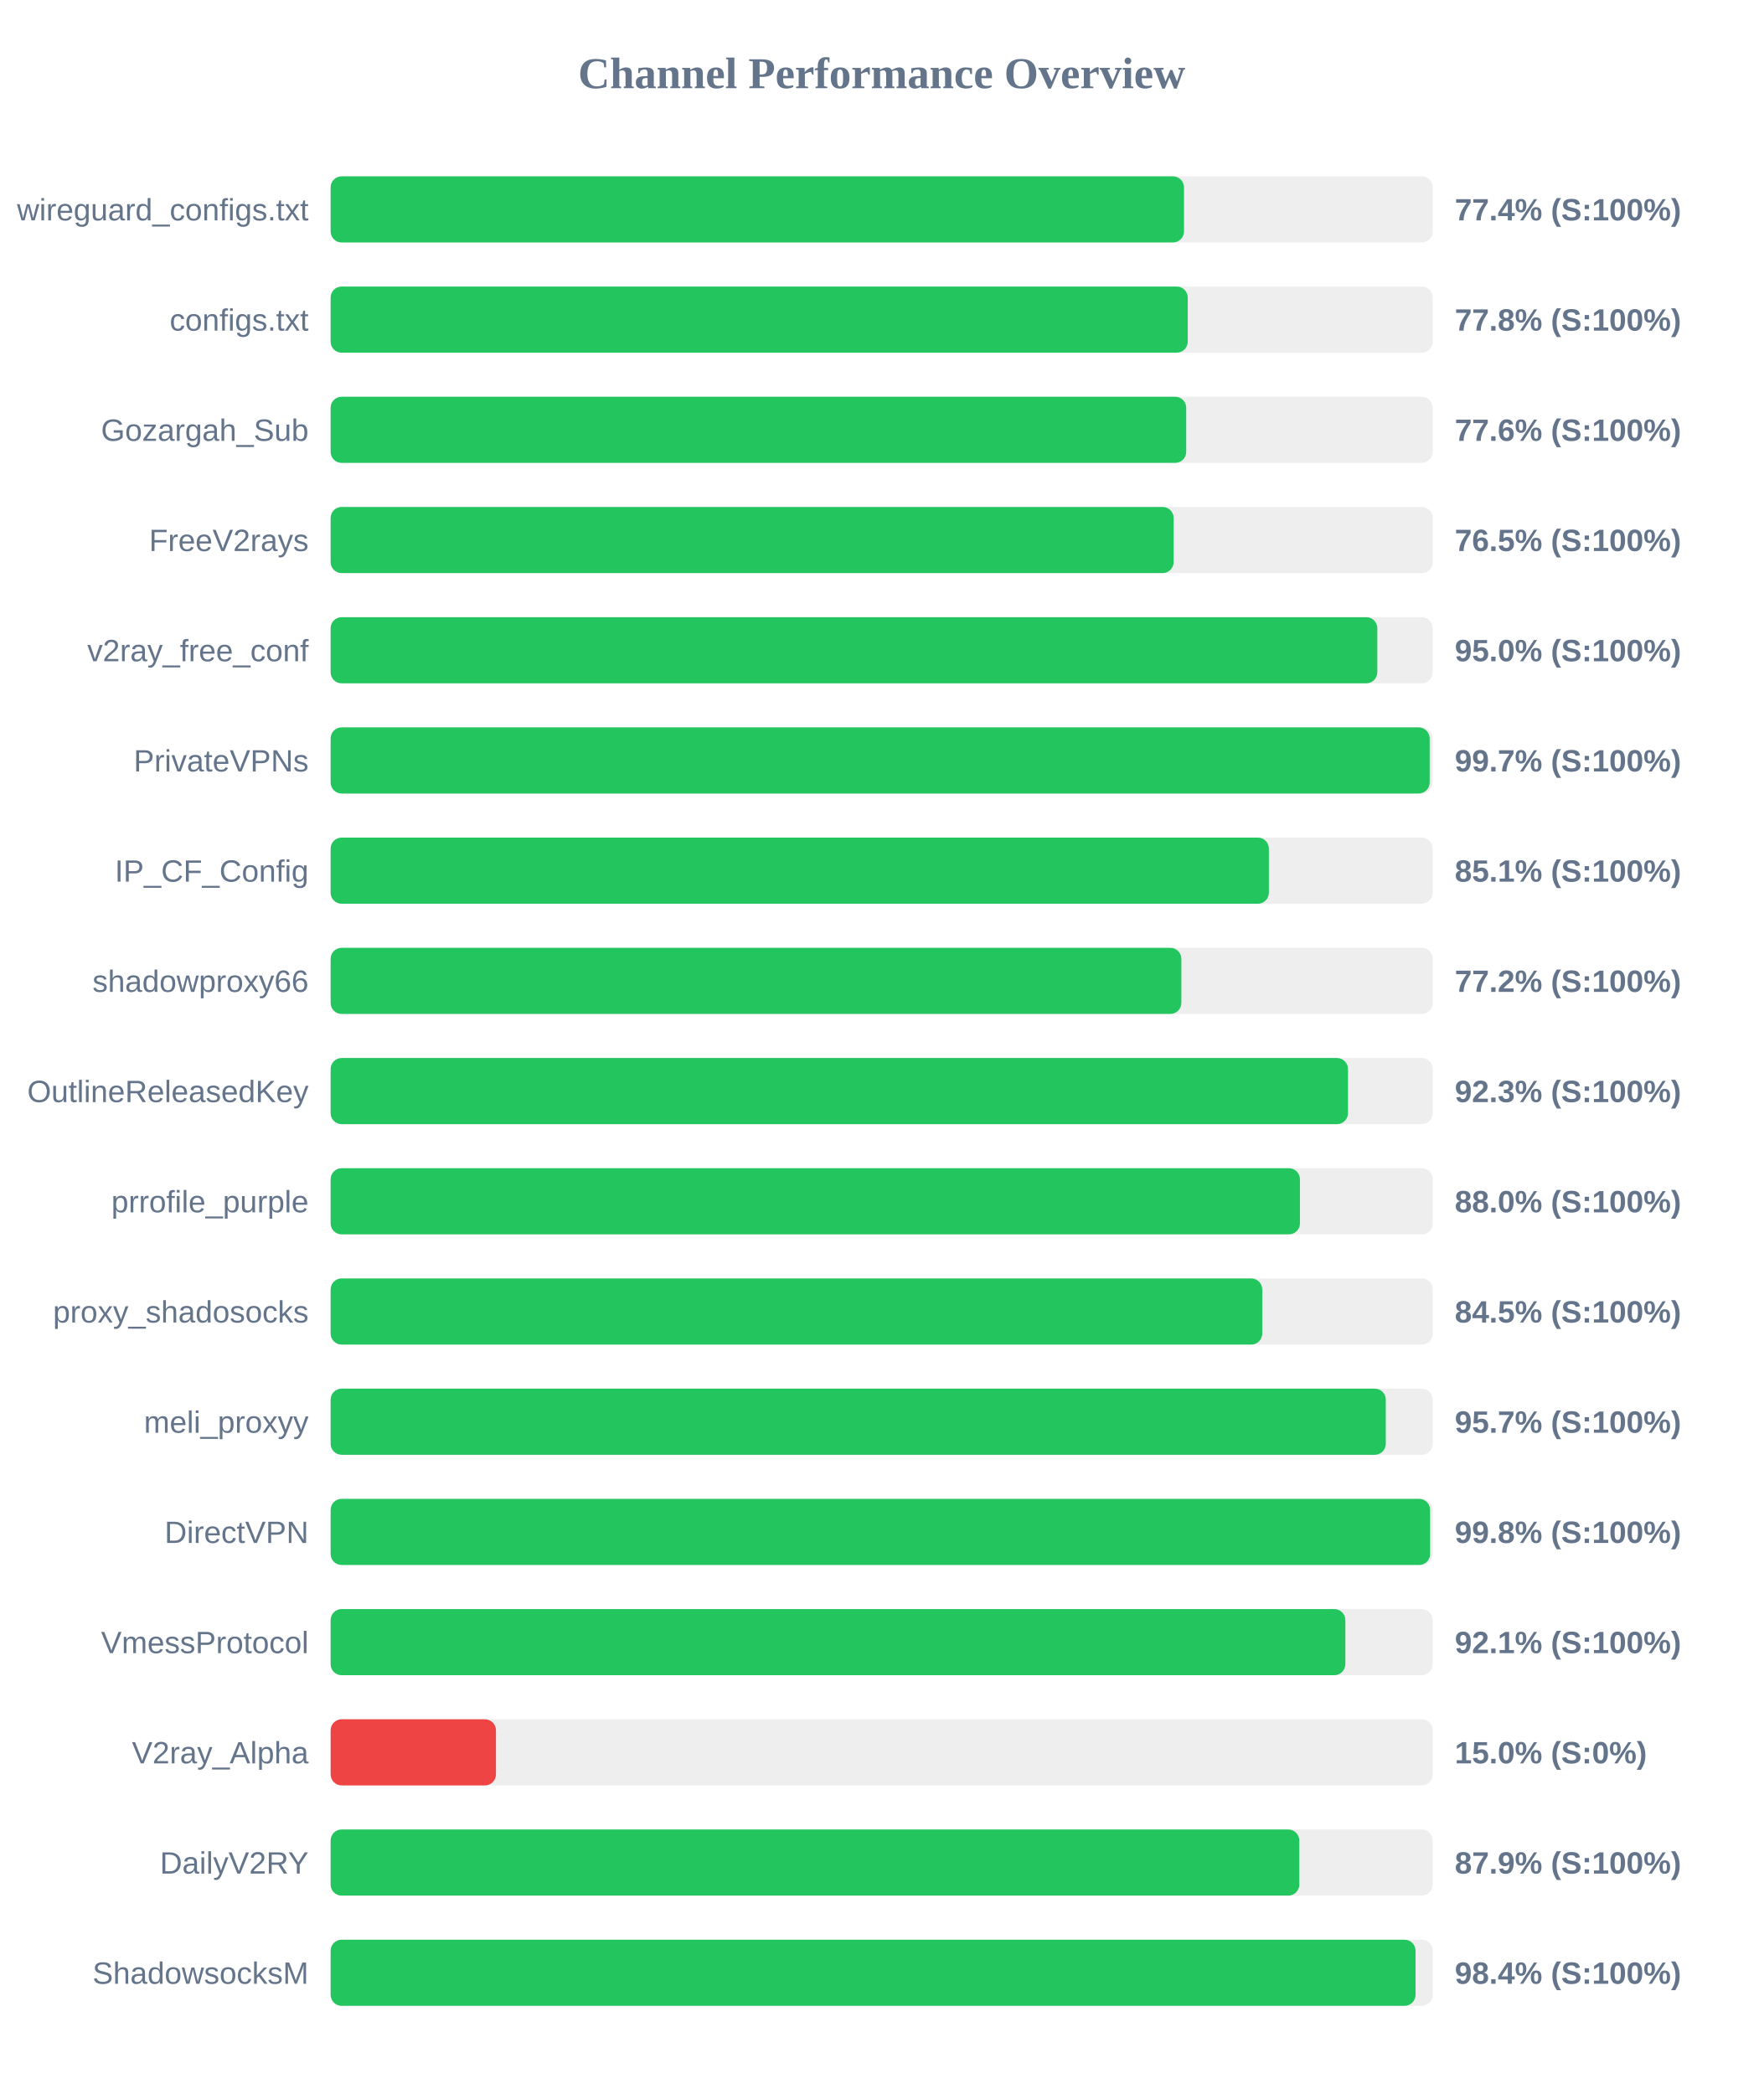
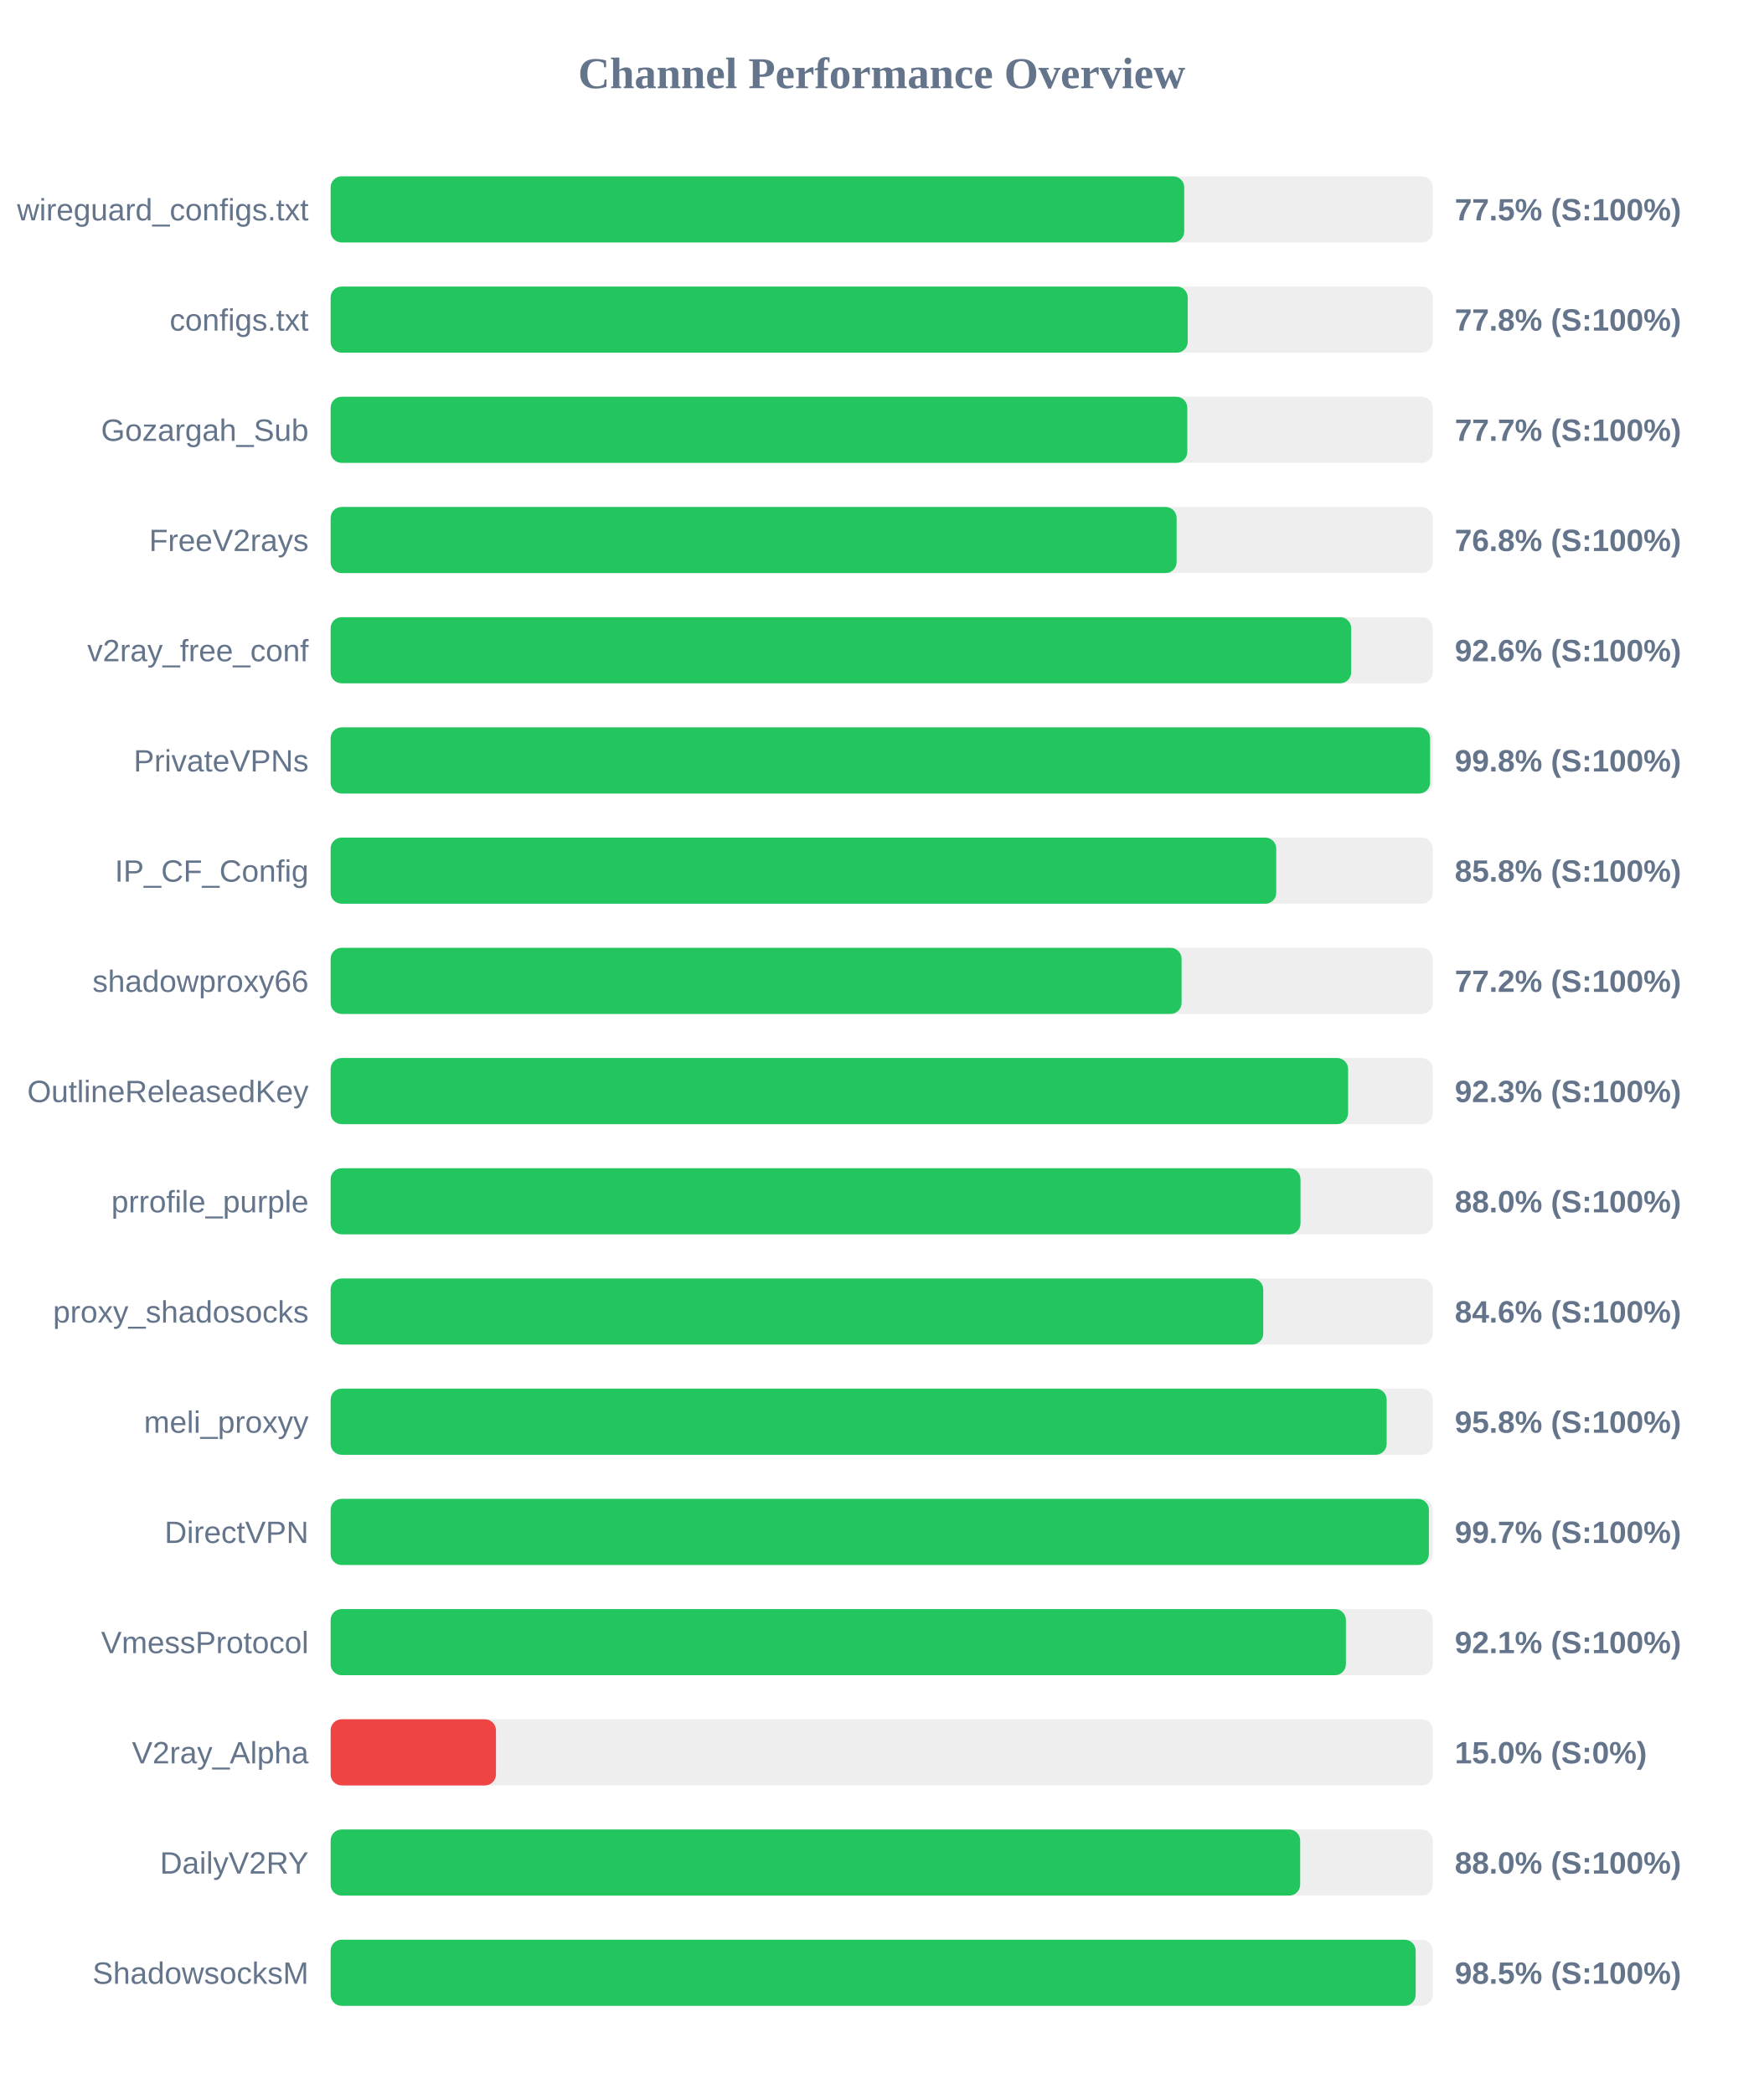
<svg xmlns="http://www.w3.org/2000/svg" width="800" height="950" version="1.1">
  <style>
        .row { font: 14px Arial; fill: #64748b; }
        .score { font: bold 14px Arial; fill: #64748b; }
    </style>
  <text x="400" y="40" text-anchor="middle" font-size="20px" font-weight="bold" fill="#64748b">Channel Performance Overview</text>
  <rect x="150" y="80" width="500" height="30" fill="#eee" rx="5" />
-   <rect x="150" y="80" width="387.15" height="30" fill="#22c55e" rx="5" />
+   <rect x="150" y="80" width="387.25" height="30" fill="#22c55e" rx="5" />
  <text x="140" y="100" text-anchor="end" class="row">wireguard_configs.txt</text>
-   <text x="660" y="100" text-anchor="start" class="score">77.4% (S:100%)</text>
+   <text x="660" y="100" text-anchor="start" class="score">77.5% (S:100%)</text>
  <rect x="150" y="130" width="500" height="30" fill="#eee" rx="5" />
  <rect x="150" y="130" width="388.85" height="30" fill="#22c55e" rx="5" />
  <text x="140" y="150" text-anchor="end" class="row">configs.txt</text>
  <text x="660" y="150" text-anchor="start" class="score">77.8% (S:100%)</text>
  <rect x="150" y="180" width="500" height="30" fill="#eee" rx="5" />
-   <rect x="150" y="180" width="388.15" height="30" fill="#22c55e" rx="5" />
+   <rect x="150" y="180" width="388.65" height="30" fill="#22c55e" rx="5" />
  <text x="140" y="200" text-anchor="end" class="row">Gozargah_Sub</text>
-   <text x="660" y="200" text-anchor="start" class="score">77.6% (S:100%)</text>
+   <text x="660" y="200" text-anchor="start" class="score">77.7% (S:100%)</text>
  <rect x="150" y="230" width="500" height="30" fill="#eee" rx="5" />
-   <rect x="150" y="230" width="382.45" height="30" fill="#22c55e" rx="5" />
+   <rect x="150" y="230" width="383.8" height="30" fill="#22c55e" rx="5" />
  <text x="140" y="250" text-anchor="end" class="row">FreeV2rays</text>
-   <text x="660" y="250" text-anchor="start" class="score">76.5% (S:100%)</text>
+   <text x="660" y="250" text-anchor="start" class="score">76.8% (S:100%)</text>
  <rect x="150" y="280" width="500" height="30" fill="#eee" rx="5" />
-   <rect x="150" y="280" width="474.85" height="30" fill="#22c55e" rx="5" />
+   <rect x="150" y="280" width="463.0" height="30" fill="#22c55e" rx="5" />
  <text x="140" y="300" text-anchor="end" class="row">v2ray_free_conf</text>
-   <text x="660" y="300" text-anchor="start" class="score">95.0% (S:100%)</text>
+   <text x="660" y="300" text-anchor="start" class="score">92.6% (S:100%)</text>
  <rect x="150" y="330" width="500" height="30" fill="#eee" rx="5" />
-   <rect x="150" y="330" width="498.6" height="30" fill="#22c55e" rx="5" />
+   <rect x="150" y="330" width="498.8" height="30" fill="#22c55e" rx="5" />
  <text x="140" y="350" text-anchor="end" class="row">PrivateVPNs</text>
-   <text x="660" y="350" text-anchor="start" class="score">99.7% (S:100%)</text>
+   <text x="660" y="350" text-anchor="start" class="score">99.8% (S:100%)</text>
  <rect x="150" y="380" width="500" height="30" fill="#eee" rx="5" />
-   <rect x="150" y="380" width="425.65" height="30" fill="#22c55e" rx="5" />
+   <rect x="150" y="380" width="429.0" height="30" fill="#22c55e" rx="5" />
  <text x="140" y="400" text-anchor="end" class="row">IP_CF_Config</text>
-   <text x="660" y="400" text-anchor="start" class="score">85.1% (S:100%)</text>
+   <text x="660" y="400" text-anchor="start" class="score">85.8% (S:100%)</text>
  <rect x="150" y="430" width="500" height="30" fill="#eee" rx="5" />
-   <rect x="150" y="430" width="385.95" height="30" fill="#22c55e" rx="5" />
+   <rect x="150" y="430" width="386.05" height="30" fill="#22c55e" rx="5" />
  <text x="140" y="450" text-anchor="end" class="row">shadowproxy66</text>
  <text x="660" y="450" text-anchor="start" class="score">77.2% (S:100%)</text>
  <rect x="150" y="480" width="500" height="30" fill="#eee" rx="5" />
-   <rect x="150" y="480" width="461.55" height="30" fill="#22c55e" rx="5" />
+   <rect x="150" y="480" width="461.6" height="30" fill="#22c55e" rx="5" />
  <text x="140" y="500" text-anchor="end" class="row">OutlineReleasedKey</text>
  <text x="660" y="500" text-anchor="start" class="score">92.3% (S:100%)</text>
  <rect x="150" y="530" width="500" height="30" fill="#eee" rx="5" />
-   <rect x="150" y="530" width="439.75" height="30" fill="#22c55e" rx="5" />
+   <rect x="150" y="530" width="440.0" height="30" fill="#22c55e" rx="5" />
  <text x="140" y="550" text-anchor="end" class="row">prrofile_purple</text>
  <text x="660" y="550" text-anchor="start" class="score">88.0% (S:100%)</text>
  <rect x="150" y="580" width="500" height="30" fill="#eee" rx="5" />
-   <rect x="150" y="580" width="422.65" height="30" fill="#22c55e" rx="5" />
+   <rect x="150" y="580" width="423.1" height="30" fill="#22c55e" rx="5" />
  <text x="140" y="600" text-anchor="end" class="row">proxy_shadosocks</text>
-   <text x="660" y="600" text-anchor="start" class="score">84.5% (S:100%)</text>
+   <text x="660" y="600" text-anchor="start" class="score">84.6% (S:100%)</text>
  <rect x="150" y="630" width="500" height="30" fill="#eee" rx="5" />
-   <rect x="150" y="630" width="478.7" height="30" fill="#22c55e" rx="5" />
+   <rect x="150" y="630" width="479.1" height="30" fill="#22c55e" rx="5" />
  <text x="140" y="650" text-anchor="end" class="row">meli_proxyy</text>
-   <text x="660" y="650" text-anchor="start" class="score">95.7% (S:100%)</text>
+   <text x="660" y="650" text-anchor="start" class="score">95.8% (S:100%)</text>
  <rect x="150" y="680" width="500" height="30" fill="#eee" rx="5" />
-   <rect x="150" y="680" width="498.8" height="30" fill="#22c55e" rx="5" />
+   <rect x="150" y="680" width="498.25" height="30" fill="#22c55e" rx="5" />
  <text x="140" y="700" text-anchor="end" class="row">DirectVPN</text>
-   <text x="660" y="700" text-anchor="start" class="score">99.8% (S:100%)</text>
+   <text x="660" y="700" text-anchor="start" class="score">99.7% (S:100%)</text>
  <rect x="150" y="730" width="500" height="30" fill="#eee" rx="5" />
-   <rect x="150" y="730" width="460.35" height="30" fill="#22c55e" rx="5" />
+   <rect x="150" y="730" width="460.6" height="30" fill="#22c55e" rx="5" />
  <text x="140" y="750" text-anchor="end" class="row">VmessProtocol</text>
  <text x="660" y="750" text-anchor="start" class="score">92.1% (S:100%)</text>
  <rect x="150" y="780" width="500" height="30" fill="#eee" rx="5" />
  <rect x="150" y="780" width="75.0" height="30" fill="#ef4444" rx="5" />
  <text x="140" y="800" text-anchor="end" class="row">V2ray_Alpha</text>
  <text x="660" y="800" text-anchor="start" class="score">15.0% (S:0%)</text>
  <rect x="150" y="830" width="500" height="30" fill="#eee" rx="5" />
-   <rect x="150" y="830" width="439.45" height="30" fill="#22c55e" rx="5" />
+   <rect x="150" y="830" width="439.85" height="30" fill="#22c55e" rx="5" />
  <text x="140" y="850" text-anchor="end" class="row">DailyV2RY</text>
-   <text x="660" y="850" text-anchor="start" class="score">87.9% (S:100%)</text>
+   <text x="660" y="850" text-anchor="start" class="score">88.0% (S:100%)</text>
  <rect x="150" y="880" width="500" height="30" fill="#eee" rx="5" />
-   <rect x="150" y="880" width="492.2" height="30" fill="#22c55e" rx="5" />
+   <rect x="150" y="880" width="492.25" height="30" fill="#22c55e" rx="5" />
  <text x="140" y="900" text-anchor="end" class="row">ShadowsocksM</text>
-   <text x="660" y="900" text-anchor="start" class="score">98.4% (S:100%)</text>
+   <text x="660" y="900" text-anchor="start" class="score">98.5% (S:100%)</text>
</svg>
